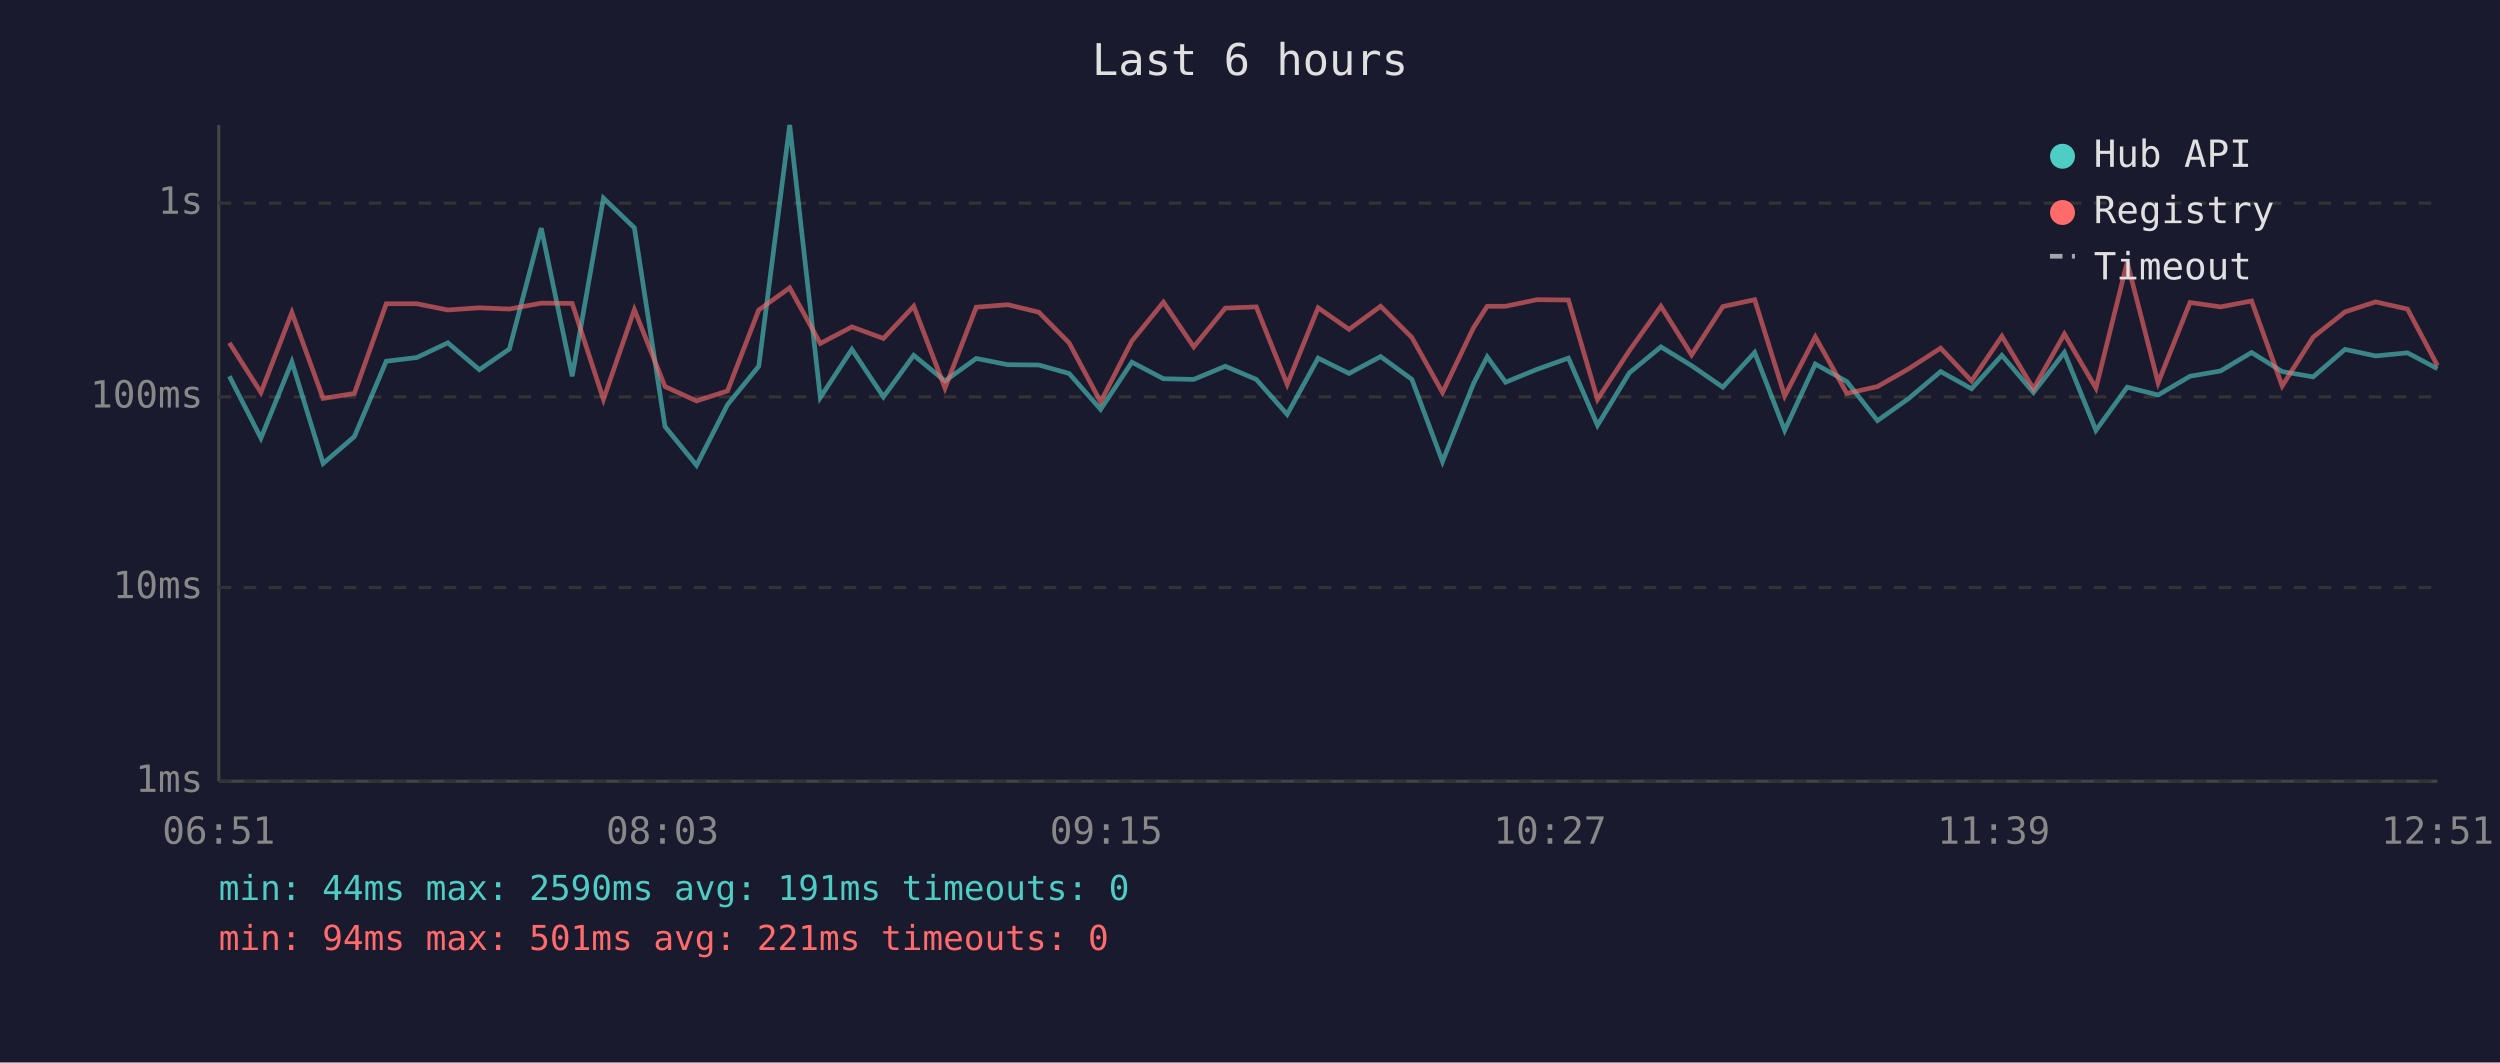
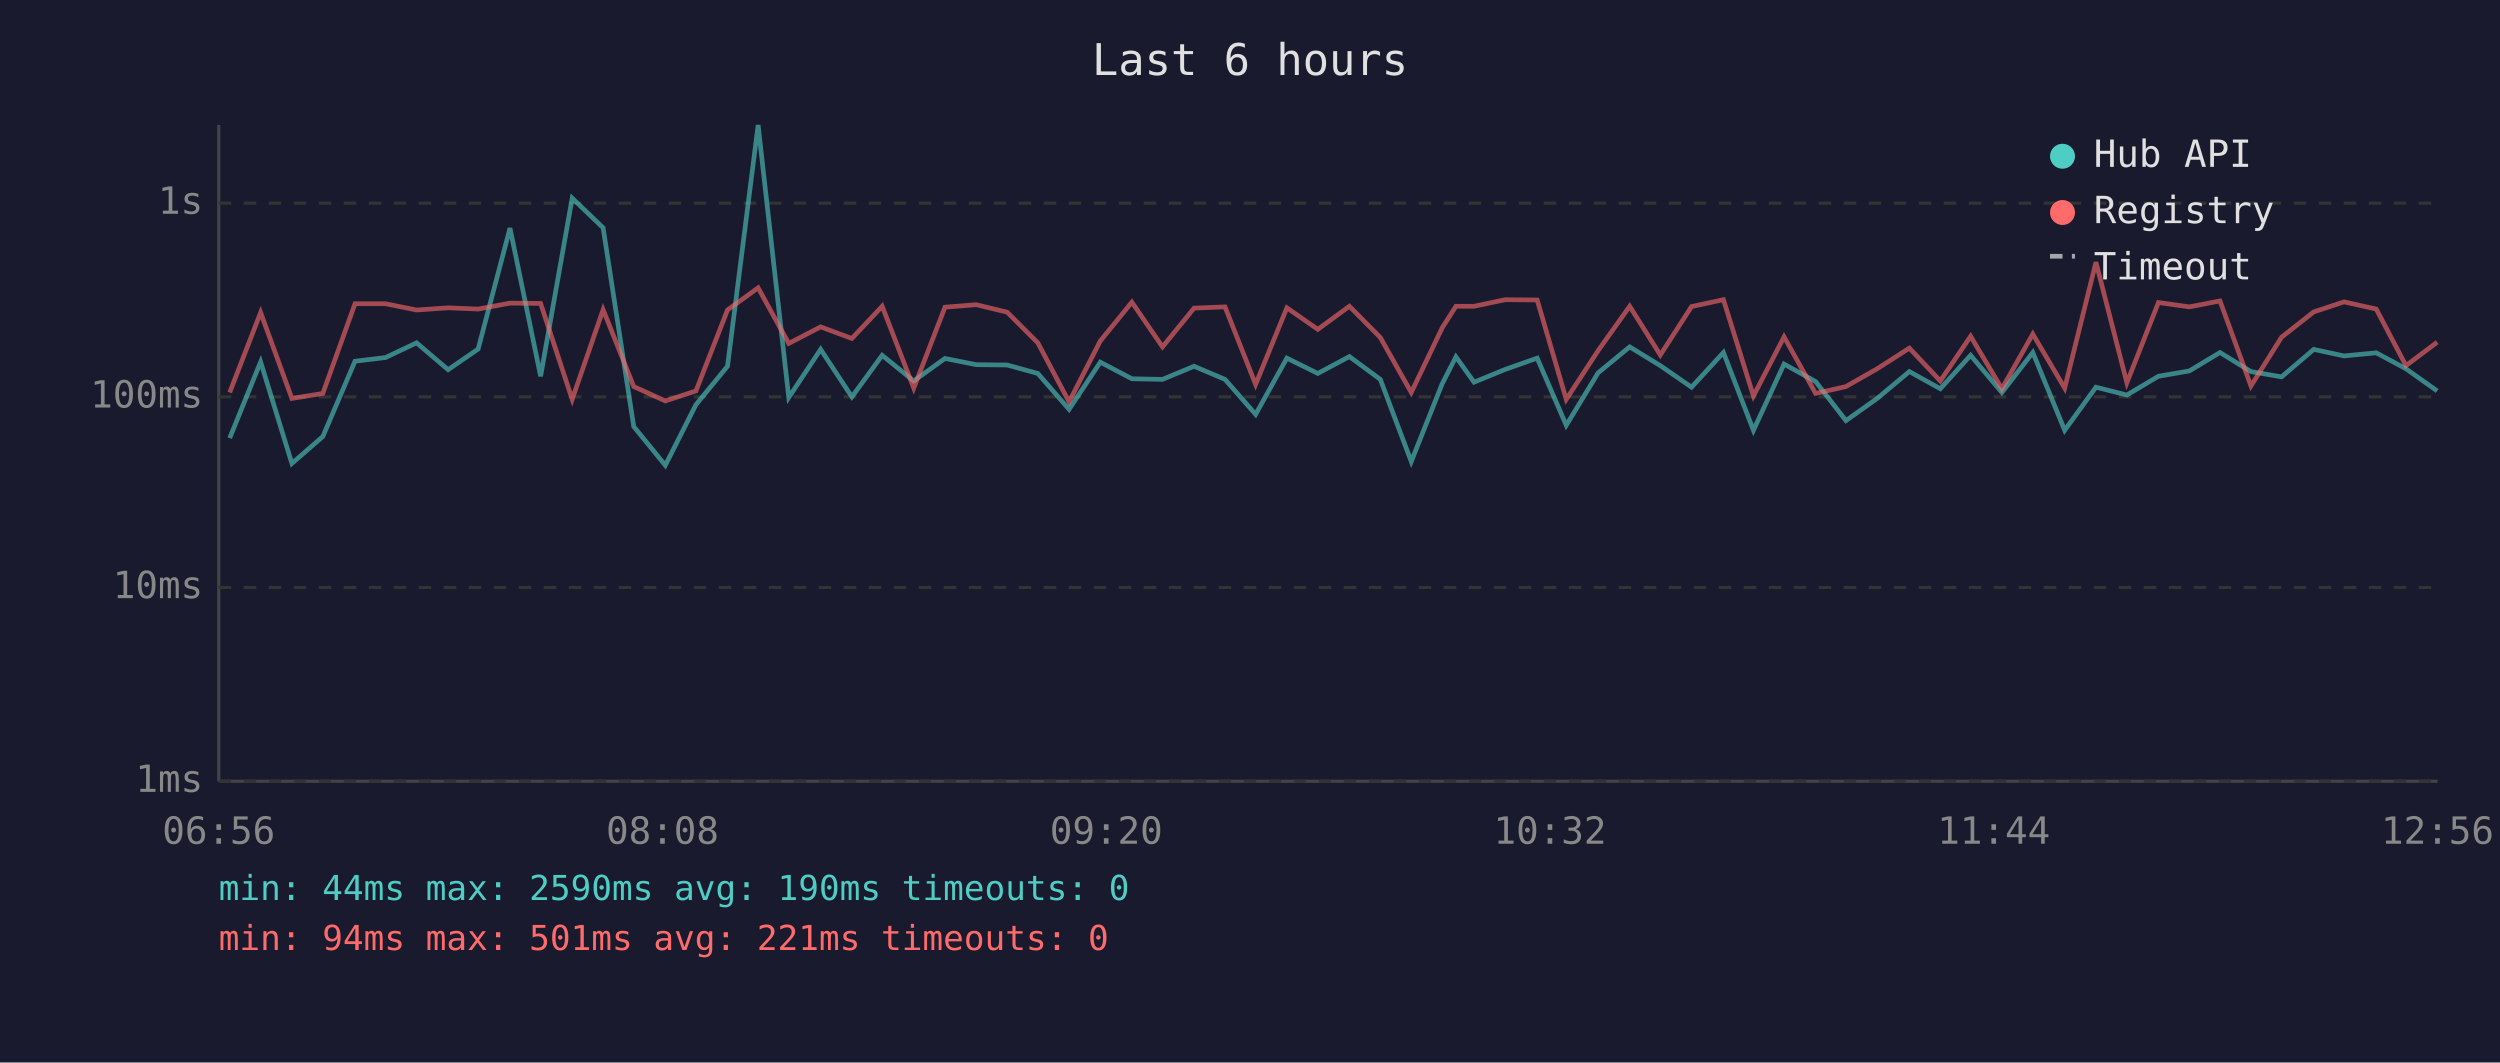
<svg xmlns="http://www.w3.org/2000/svg" viewBox="0 0 800 340" font-family="monospace" font-size="12">
  <rect width="800" height="340" fill="#1a1a2e" />
  <text x="400" y="24" fill="#e0e0e0" font-size="14" text-anchor="middle">Last 6 hours</text>
  <line x1="70" y1="40" x2="70" y2="250" stroke="#444" stroke-width="1" />
  <line x1="70" y1="250" x2="780" y2="250" stroke="#444" stroke-width="1" />
  <line x1="70" y1="250" x2="780" y2="250" stroke="#333" stroke-width="1" stroke-dasharray="4" />
  <text x="65" y="250" fill="#888" text-anchor="end" dominant-baseline="middle">1ms</text>
  <line x1="70" y1="188" x2="780" y2="188" stroke="#333" stroke-width="1" stroke-dasharray="4" />
  <text x="65" y="188" fill="#888" text-anchor="end" dominant-baseline="middle">10ms</text>
  <line x1="70" y1="127" x2="780" y2="127" stroke="#333" stroke-width="1" stroke-dasharray="4" />
  <text x="65" y="127" fill="#888" text-anchor="end" dominant-baseline="middle">100ms</text>
  <line x1="70" y1="65" x2="780" y2="65" stroke="#333" stroke-width="1" stroke-dasharray="4" />
  <text x="65" y="65" fill="#888" text-anchor="end" dominant-baseline="middle">1s</text>
-   <text x="70" y="270" fill="#888" text-anchor="middle">06:51</text>
-   <text x="212" y="270" fill="#888" text-anchor="middle">08:03</text>
-   <text x="354" y="270" fill="#888" text-anchor="middle">09:15</text>
-   <text x="496" y="270" fill="#888" text-anchor="middle">10:27</text>
-   <text x="638" y="270" fill="#888" text-anchor="middle">11:39</text>
-   <text x="780" y="270" fill="#888" text-anchor="middle">12:51</text>
-   <polyline points="73.4,120.4 83.5,140.2 93.4,115.8 103.4,148.3 113.4,139.7 123.6,115.6 133.4,114.4 143.3,109.7 153.4,118.3 163.0,111.7 173.2,73.0 183.1,120.4 193.1,63.4 203.0,72.9 212.8,136.5 222.9,148.9 232.8,129.5 242.8,117.2 252.7,40.0 262.5,127.2 272.6,111.8 282.7,127.0 292.4,113.7 302.4,121.9 312.4,114.7 322.5,116.7 332.4,116.8 342.1,119.5 352.2,131.0 362.2,115.9 372.3,121.2 382.0,121.4 392.1,117.2 402.0,121.4 411.9,132.6 421.8,114.6 431.7,119.5 441.8,114.1 451.8,121.4 461.6,147.7 471.5,122.8 475.9,114.2 481.8,122.3 491.8,118.2 501.9,114.6 511.2,136.1 521.4,119.3 531.5,111.0 541.3,117.0 551.3,123.9 561.5,112.8 571.1,137.7 580.9,116.5 591.0,122.1 600.8,134.6 610.8,127.5 621.0,118.9 630.9,124.4 640.6,113.7 650.7,125.6 660.6,112.8 670.7,137.7 680.7,123.9 690.6,126.4 700.8,120.4 710.6,118.7 720.5,112.8 730.3,118.9 740.2,120.6 750.4,111.8 760.2,113.9 770.4,112.9 780.0,118.0" fill="none" stroke="#4ecdc4" stroke-width="1.5" opacity="0.6" />
-   <polyline points="73.4,109.7 83.5,125.6 93.4,100.0 103.4,127.5 113.4,125.9 123.6,97.2 133.4,97.2 143.3,99.2 153.4,98.5 163.0,98.9 173.2,97.0 183.1,97.1 193.1,127.8 203.0,99.1 212.8,123.7 222.9,128.3 232.8,125.1 242.8,99.2 252.7,92.1 262.5,109.9 272.6,104.6 282.7,108.3 292.4,98.0 302.4,124.2 312.4,98.3 322.5,97.5 332.4,99.9 342.1,109.7 352.2,128.6 362.2,109.1 372.3,96.7 382.0,111.0 392.1,98.6 402.0,98.2 411.9,123.0 421.8,98.5 431.7,105.4 441.8,98.0 451.8,108.0 461.6,125.6 471.5,104.9 475.9,98.0 481.8,98.0 491.8,95.9 501.9,96.0 511.2,127.8 521.4,112.2 531.5,98.0 541.3,113.6 551.3,98.1 561.5,95.9 571.1,126.7 580.9,107.8 591.0,125.9 600.8,123.7 610.8,118.0 621.0,111.4 630.9,121.9 640.6,107.6 650.7,124.4 660.6,106.9 670.7,124.2 680.7,83.9 690.6,122.5 700.8,96.8 710.6,98.2 720.5,96.3 730.3,123.5 740.2,107.9 750.4,99.8 760.2,96.6 770.4,98.9 780.0,117.0" fill="none" stroke="#ff6b6b" stroke-width="1.5" opacity="0.6" />
+   <text x="70" y="270" fill="#888" text-anchor="middle">06:56</text>
+   <text x="212" y="270" fill="#888" text-anchor="middle">08:08</text>
+   <text x="354" y="270" fill="#888" text-anchor="middle">09:20</text>
+   <text x="496" y="270" fill="#888" text-anchor="middle">10:32</text>
+   <text x="638" y="270" fill="#888" text-anchor="middle">11:44</text>
+   <text x="780" y="270" fill="#888" text-anchor="middle">12:56</text>
+   <polyline points="73.5,140.2 83.4,115.8 93.4,148.3 103.3,139.7 113.6,115.6 123.4,114.4 133.3,109.7 143.4,118.3 153.0,111.7 163.2,73.0 173.0,120.4 183.1,63.4 193.0,72.9 202.8,136.5 212.9,148.9 222.7,129.5 232.8,117.2 242.6,40.0 252.4,127.2 262.6,111.8 272.6,127.0 282.3,113.7 292.4,121.9 302.4,114.7 312.4,116.7 322.3,116.8 332.1,119.5 342.1,131.0 352.1,115.9 362.2,121.2 372.0,121.4 382.1,117.2 392.0,121.4 401.8,132.6 411.8,114.6 421.7,119.5 431.8,114.1 441.7,121.4 451.6,147.7 461.5,122.8 465.9,114.2 471.7,122.3 481.7,118.2 491.9,114.6 501.2,136.1 511.4,119.3 521.5,111.0 531.3,117.0 541.3,123.9 551.5,112.8 561.1,137.7 570.9,116.5 581.0,122.1 590.7,134.6 600.7,127.5 611.0,118.9 620.9,124.4 630.6,113.7 640.6,125.6 650.5,112.8 660.7,137.7 670.7,123.9 680.6,126.4 690.7,120.4 700.6,118.7 710.4,112.8 720.3,118.9 730.1,120.6 740.4,111.8 750.1,113.9 760.4,112.9 769.9,118.0 779.9,125.1" fill="none" stroke="#4ecdc4" stroke-width="1.5" opacity="0.6" />
+   <polyline points="73.5,125.6 83.4,100.0 93.4,127.5 103.3,125.9 113.6,97.2 123.4,97.2 133.3,99.2 143.4,98.5 153.0,98.9 163.2,97.0 173.0,97.1 183.1,127.8 193.0,99.1 202.8,123.7 212.9,128.3 222.7,125.1 232.8,99.2 242.6,92.1 252.4,109.9 262.6,104.6 272.6,108.3 282.3,98.0 292.4,124.2 302.4,98.3 312.4,97.5 322.3,99.9 332.1,109.7 342.1,128.6 352.1,109.1 362.2,96.7 372.0,111.0 382.1,98.6 392.0,98.2 401.8,123.0 411.8,98.5 421.7,105.4 431.8,98.0 441.7,108.0 451.6,125.6 461.5,104.9 465.9,98.0 471.7,98.0 481.7,95.9 491.9,96.0 501.2,127.8 511.4,112.2 521.5,98.0 531.3,113.6 541.3,98.1 551.5,95.9 561.1,126.7 570.9,107.8 581.0,125.9 590.7,123.7 600.7,118.0 611.0,111.4 620.9,121.9 630.6,107.6 640.6,124.4 650.5,106.9 660.7,124.2 670.7,83.9 680.6,122.5 690.7,96.8 700.6,98.2 710.4,96.3 720.3,123.5 730.1,107.9 740.4,99.8 750.1,96.6 760.4,98.9 769.9,117.0 779.9,109.5" fill="none" stroke="#ff6b6b" stroke-width="1.5" opacity="0.6" />
  <circle cx="660" cy="50" r="4" fill="#4ecdc4" />
  <text x="670" y="50" fill="#e0e0e0" dominant-baseline="middle">Hub API</text>
  <circle cx="660" cy="68" r="4" fill="#ff6b6b" />
  <text x="670" y="68" fill="#e0e0e0" dominant-baseline="middle">Registry</text>
  <line x1="656" y1="82" x2="664" y2="82" stroke="#e0e0e0" stroke-width="1.5" stroke-dasharray="4,3" opacity="0.7" />
  <text x="670" y="86" fill="#e0e0e0" dominant-baseline="middle">Timeout</text>
-   <text x="70" y="288" fill="#4ecdc4" font-size="11">min: 44ms  max: 2590ms  avg: 191ms  timeouts: 0</text>
+   <text x="70" y="288" fill="#4ecdc4" font-size="11">min: 44ms  max: 2590ms  avg: 190ms  timeouts: 0</text>
  <text x="70" y="304" fill="#ff6b6b" font-size="11">min: 94ms  max: 501ms  avg: 221ms  timeouts: 0</text>
</svg>
